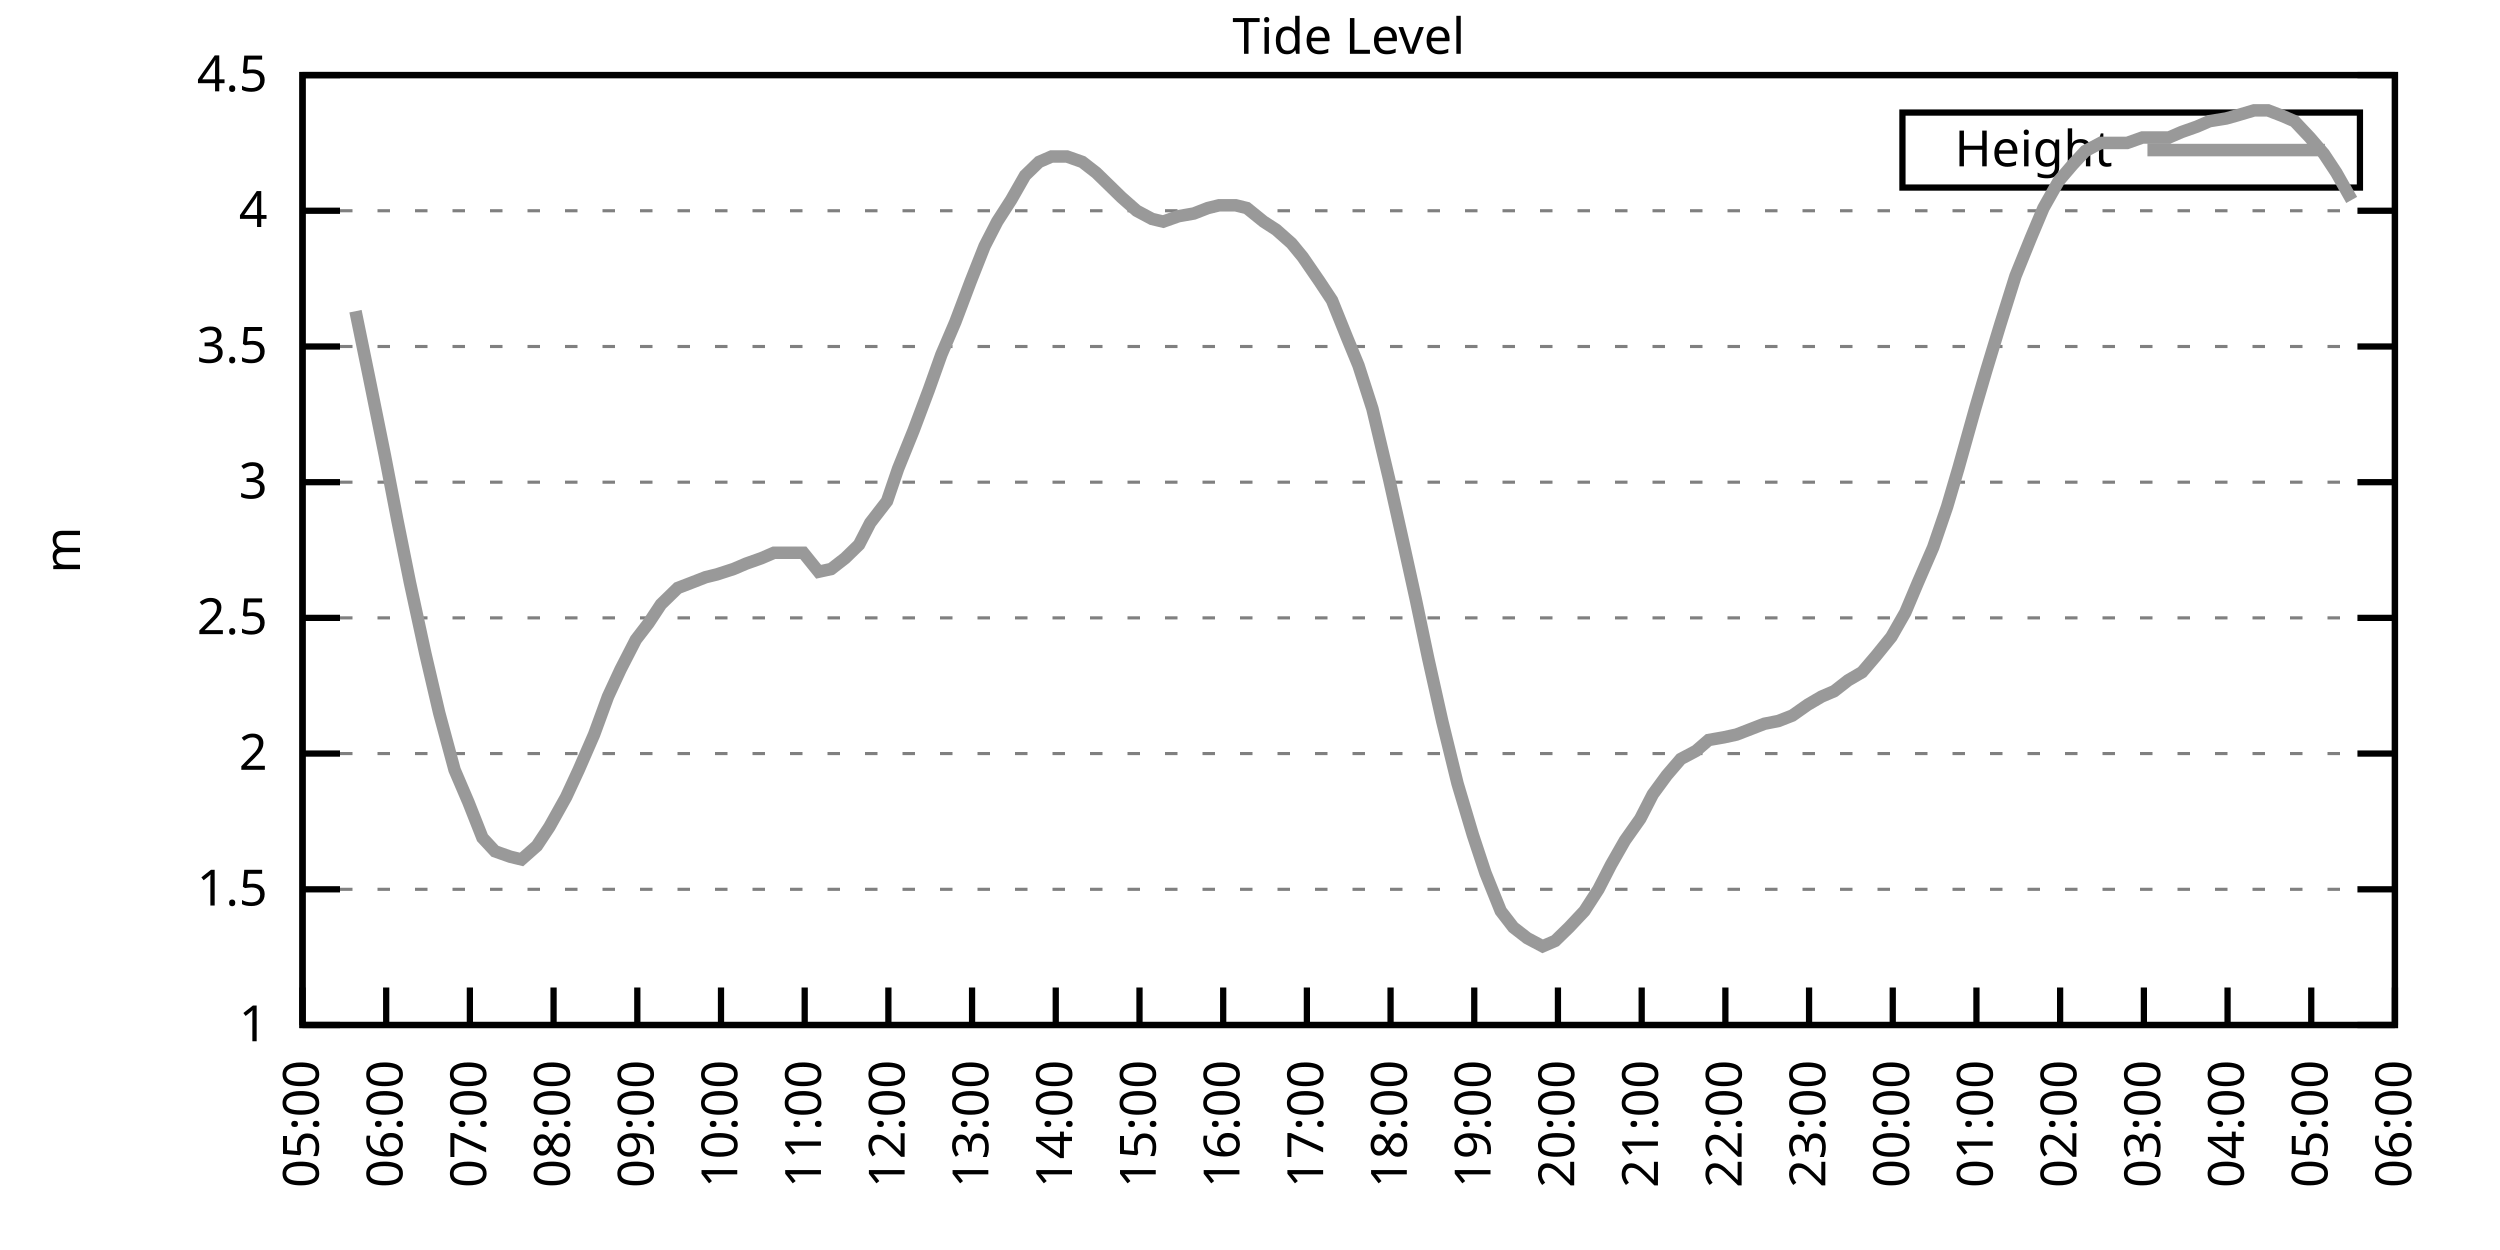
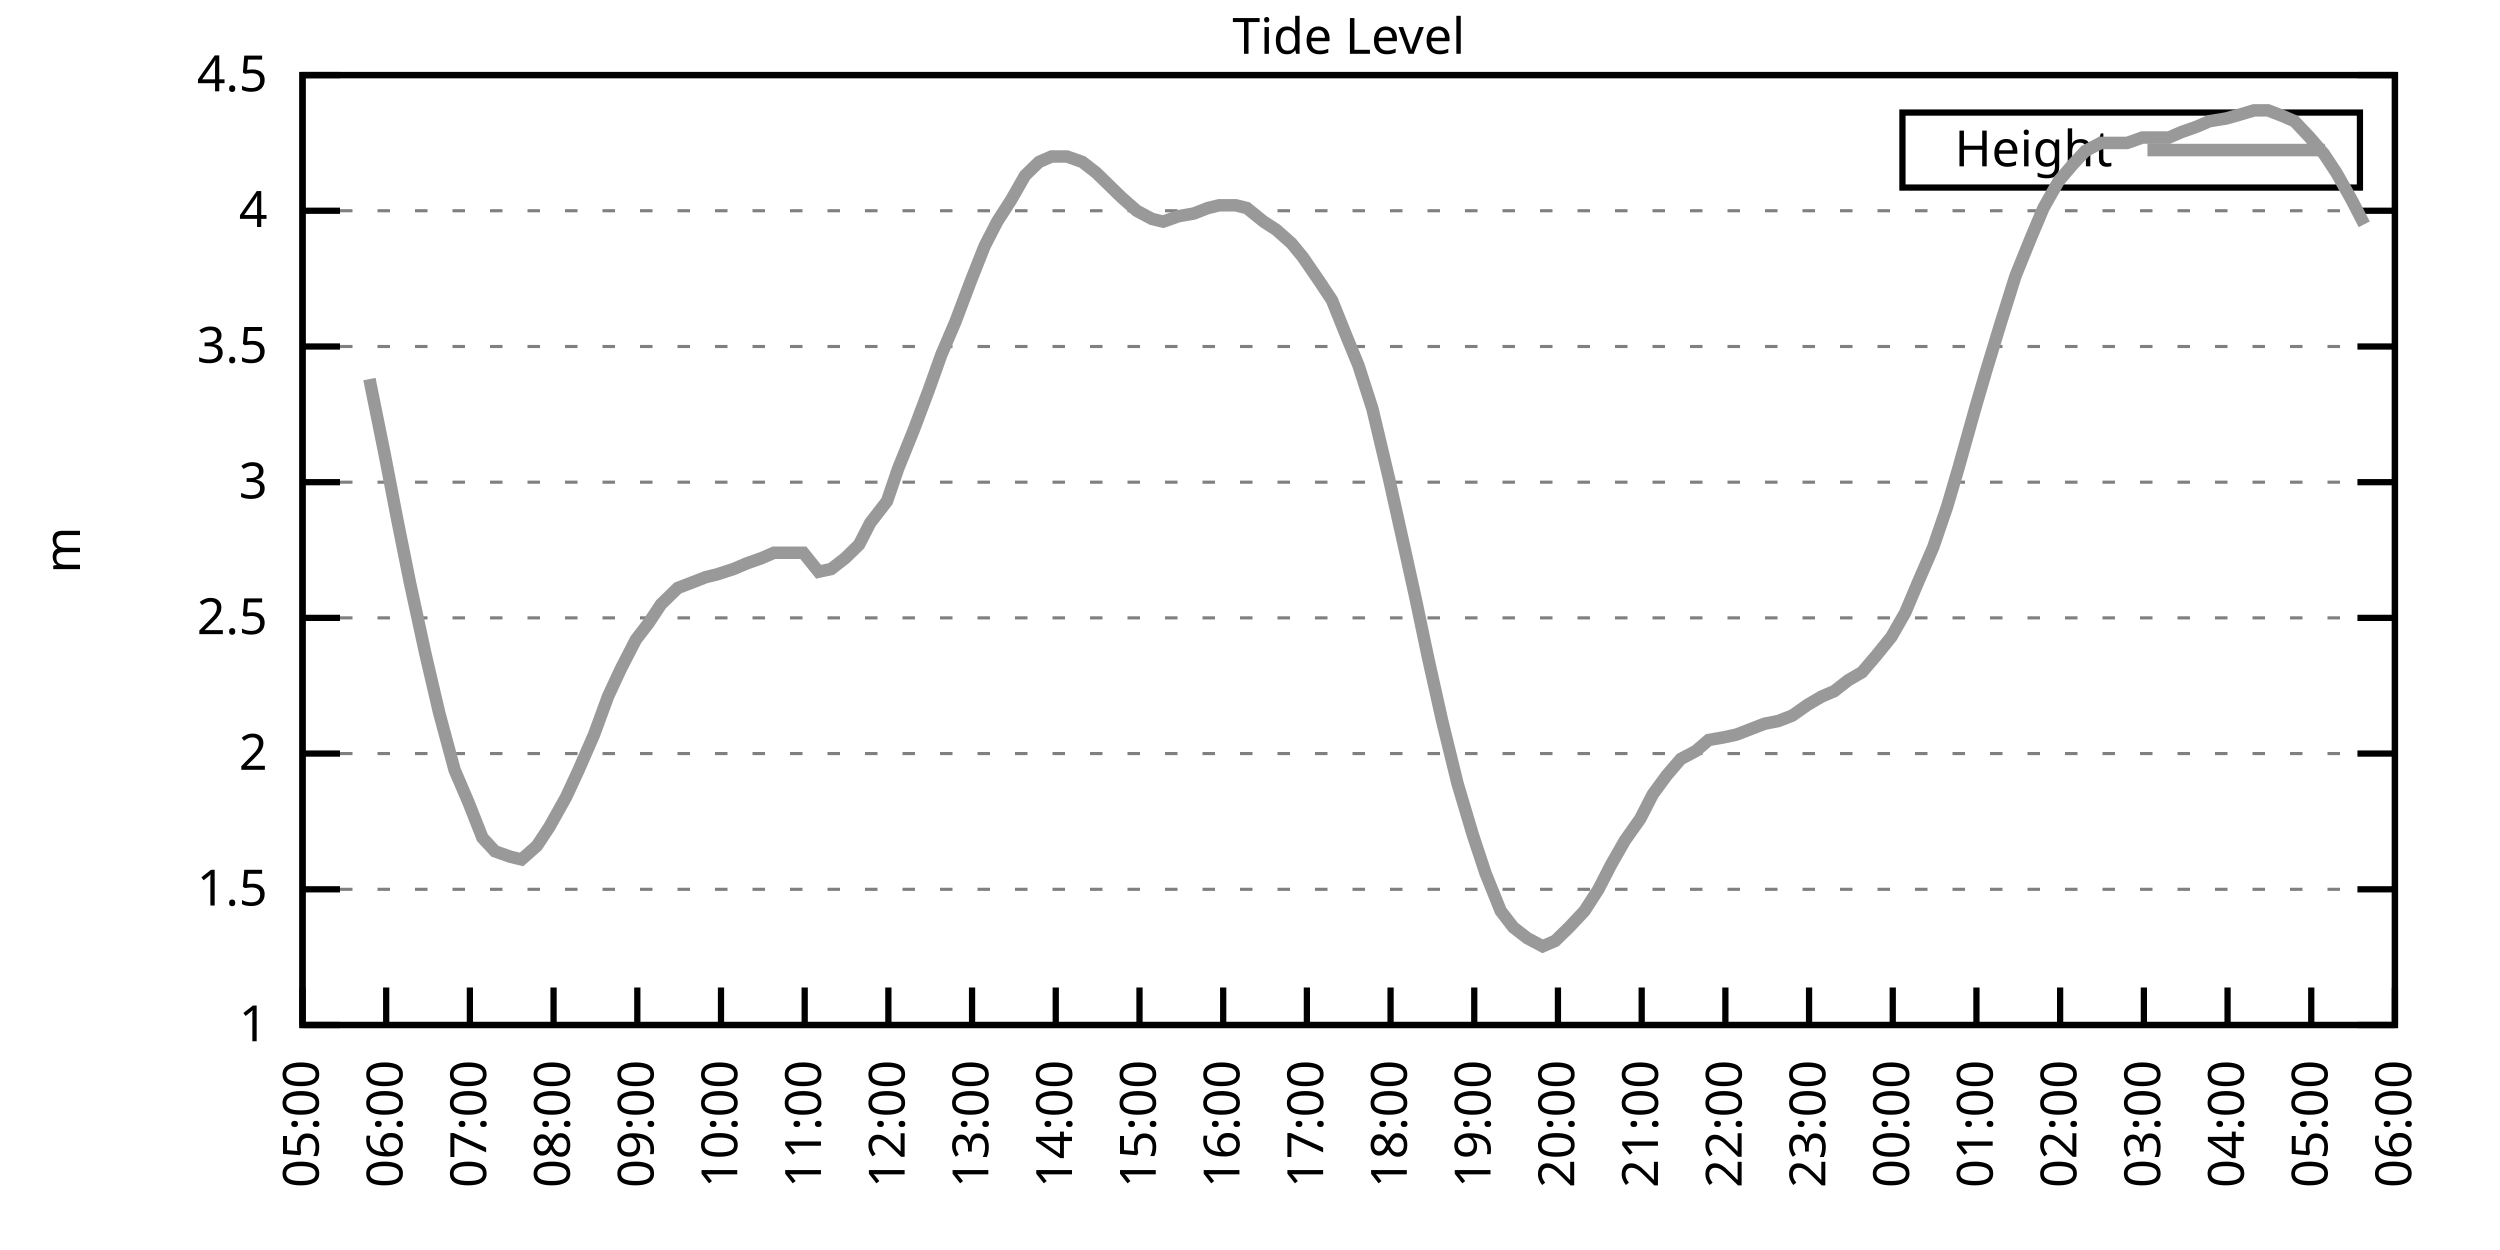
<svg xmlns="http://www.w3.org/2000/svg" xmlns:xlink="http://www.w3.org/1999/xlink" width="400" height="200" viewBox="0 0 400 200">
  <g id="gnuplot_canvas">
    <rect x="0" y="0" width="400" height="200" fill="none" />
    <defs>
      <circle id="gpDot" r="0.5" stroke-width="0.5" stroke="currentColor" />
      <path id="gpPt0" stroke-width="0.333" stroke="currentColor" d="M-1,0 h2 M0,-1 v2" />
      <path id="gpPt1" stroke-width="0.333" stroke="currentColor" d="M-1,-1 L1,1 M1,-1 L-1,1" />
      <path id="gpPt2" stroke-width="0.333" stroke="currentColor" d="M-1,0 L1,0 M0,-1 L0,1 M-1,-1 L1,1 M-1,1 L1,-1" />
      <rect id="gpPt3" stroke-width="0.333" stroke="currentColor" x="-1" y="-1" width="2" height="2" />
      <rect id="gpPt4" stroke-width="0.333" stroke="currentColor" fill="currentColor" x="-1" y="-1" width="2" height="2" />
      <circle id="gpPt5" stroke-width="0.333" stroke="currentColor" cx="0" cy="0" r="1" />
      <use xlink:href="#gpPt5" id="gpPt6" fill="currentColor" stroke="none" />
      <path id="gpPt7" stroke-width="0.333" stroke="currentColor" d="M0,-1.33 L-1.33,0.67 L1.33,0.67 z" />
      <use xlink:href="#gpPt7" id="gpPt8" fill="currentColor" stroke="none" />
      <use xlink:href="#gpPt7" id="gpPt9" stroke="currentColor" transform="rotate(180)" />
      <use xlink:href="#gpPt9" id="gpPt10" fill="currentColor" stroke="none" />
      <use xlink:href="#gpPt3" id="gpPt11" stroke="currentColor" transform="rotate(45)" />
      <use xlink:href="#gpPt11" id="gpPt12" fill="currentColor" stroke="none" />
      <path id="gpPt13" stroke-width="0.333" stroke="currentColor" d="M0,1.330 L1.265,0.411 L0.782,-1.067 L-0.782,-1.076 L-1.265,0.411 z" />
      <use xlink:href="#gpPt13" id="gpPt14" fill="currentColor" stroke="none" />
      <filter id="textbox" filterUnits="objectBoundingBox" x="0" y="0" height="1" width="1">
        <feFlood flood-color="white" flood-opacity="1" result="bgnd" />
        <feComposite in="SourceGraphic" in2="bgnd" operator="atop" />
      </filter>
      <filter id="greybox" filterUnits="objectBoundingBox" x="0" y="0" height="1" width="1">
        <feFlood flood-color="lightgrey" flood-opacity="1" result="grey" />
        <feComposite in="SourceGraphic" in2="grey" operator="atop" />
      </filter>
    </defs>
    <g fill="none" color="white" stroke="currentColor" stroke-width="1.00" stroke-linecap="butt" stroke-linejoin="miter">
</g>
    <g fill="none" color="black" stroke="currentColor" stroke-width="1.00" stroke-linecap="butt" stroke-linejoin="miter">
      <g stroke="none" shape-rendering="crispEdges">
        <polygon fill="rgb(255, 255, 255)" points="48.40,164.00 383.18,164.00 383.18,12.02 48.40,12.02 " />
      </g>
    </g>
    <g fill="none" color="black" stroke="currentColor" stroke-width="1.00" stroke-linecap="butt" stroke-linejoin="miter">
</g>
    <g fill="none" color="black" stroke="black" stroke-width="0.50" stroke-linecap="butt" stroke-linejoin="miter">
</g>
    <g fill="none" color="gray" stroke="currentColor" stroke-width="0.50" stroke-linecap="butt" stroke-linejoin="miter">
      <path stroke="gray" stroke-dasharray="2,4" class="gridline" d="M48.40,164.00 L383.19,164.00  " />
    </g>
    <g fill="none" color="gray" stroke="gray" stroke-width="1.00" stroke-linecap="butt" stroke-linejoin="miter">
</g>
    <g fill="none" color="black" stroke="currentColor" stroke-width="1.00" stroke-linecap="butt" stroke-linejoin="miter">
      <path stroke="black" d="M48.40,164.00 L54.40,164.00 M383.19,164.00 L377.19,164.00  " />
      <g transform="translate(42.80,166.60)" stroke="none" fill="black" font-family="Sans" font-size="8.00" text-anchor="end">
        <text>
          <tspan font-family="Sans"> 1</tspan>
        </text>
      </g>
    </g>
    <g fill="none" color="black" stroke="currentColor" stroke-width="1.00" stroke-linecap="butt" stroke-linejoin="miter">
</g>
    <g fill="none" color="black" stroke="black" stroke-width="0.50" stroke-linecap="butt" stroke-linejoin="miter">
</g>
    <g fill="none" color="gray" stroke="currentColor" stroke-width="0.50" stroke-linecap="butt" stroke-linejoin="miter">
      <path stroke="gray" stroke-dasharray="2,4" class="gridline" d="M48.40,142.29 L383.19,142.29  " />
    </g>
    <g fill="none" color="gray" stroke="gray" stroke-width="1.00" stroke-linecap="butt" stroke-linejoin="miter">
</g>
    <g fill="none" color="black" stroke="currentColor" stroke-width="1.00" stroke-linecap="butt" stroke-linejoin="miter">
      <path stroke="black" d="M48.40,142.29 L54.40,142.29 M383.19,142.29 L377.19,142.29  " />
      <g transform="translate(42.80,144.89)" stroke="none" fill="black" font-family="Sans" font-size="8.00" text-anchor="end">
        <text>
          <tspan font-family="Sans"> 1.5</tspan>
        </text>
      </g>
    </g>
    <g fill="none" color="black" stroke="currentColor" stroke-width="1.00" stroke-linecap="butt" stroke-linejoin="miter">
</g>
    <g fill="none" color="black" stroke="black" stroke-width="0.50" stroke-linecap="butt" stroke-linejoin="miter">
</g>
    <g fill="none" color="gray" stroke="currentColor" stroke-width="0.50" stroke-linecap="butt" stroke-linejoin="miter">
      <path stroke="gray" stroke-dasharray="2,4" class="gridline" d="M48.40,120.57 L383.19,120.57  " />
    </g>
    <g fill="none" color="gray" stroke="gray" stroke-width="1.00" stroke-linecap="butt" stroke-linejoin="miter">
</g>
    <g fill="none" color="black" stroke="currentColor" stroke-width="1.00" stroke-linecap="butt" stroke-linejoin="miter">
      <path stroke="black" d="M48.40,120.57 L54.40,120.57 M383.19,120.57 L377.19,120.57  " />
      <g transform="translate(42.80,123.17)" stroke="none" fill="black" font-family="Sans" font-size="8.00" text-anchor="end">
        <text>
          <tspan font-family="Sans"> 2</tspan>
        </text>
      </g>
    </g>
    <g fill="none" color="black" stroke="currentColor" stroke-width="1.00" stroke-linecap="butt" stroke-linejoin="miter">
</g>
    <g fill="none" color="black" stroke="black" stroke-width="0.50" stroke-linecap="butt" stroke-linejoin="miter">
</g>
    <g fill="none" color="gray" stroke="currentColor" stroke-width="0.50" stroke-linecap="butt" stroke-linejoin="miter">
      <path stroke="gray" stroke-dasharray="2,4" class="gridline" d="M48.40,98.86 L383.19,98.86  " />
    </g>
    <g fill="none" color="gray" stroke="gray" stroke-width="1.00" stroke-linecap="butt" stroke-linejoin="miter">
</g>
    <g fill="none" color="black" stroke="currentColor" stroke-width="1.00" stroke-linecap="butt" stroke-linejoin="miter">
      <path stroke="black" d="M48.40,98.86 L54.40,98.86 M383.19,98.86 L377.19,98.86  " />
      <g transform="translate(42.80,101.46)" stroke="none" fill="black" font-family="Sans" font-size="8.00" text-anchor="end">
        <text>
          <tspan font-family="Sans"> 2.5</tspan>
        </text>
      </g>
    </g>
    <g fill="none" color="black" stroke="currentColor" stroke-width="1.00" stroke-linecap="butt" stroke-linejoin="miter">
</g>
    <g fill="none" color="black" stroke="black" stroke-width="0.50" stroke-linecap="butt" stroke-linejoin="miter">
</g>
    <g fill="none" color="gray" stroke="currentColor" stroke-width="0.50" stroke-linecap="butt" stroke-linejoin="miter">
      <path stroke="gray" stroke-dasharray="2,4" class="gridline" d="M48.40,77.15 L383.19,77.15  " />
    </g>
    <g fill="none" color="gray" stroke="gray" stroke-width="1.00" stroke-linecap="butt" stroke-linejoin="miter">
</g>
    <g fill="none" color="black" stroke="currentColor" stroke-width="1.00" stroke-linecap="butt" stroke-linejoin="miter">
      <path stroke="black" d="M48.40,77.15 L54.40,77.15 M383.19,77.15 L377.19,77.15  " />
      <g transform="translate(42.80,79.75)" stroke="none" fill="black" font-family="Sans" font-size="8.00" text-anchor="end">
        <text>
          <tspan font-family="Sans"> 3</tspan>
        </text>
      </g>
    </g>
    <g fill="none" color="black" stroke="currentColor" stroke-width="1.00" stroke-linecap="butt" stroke-linejoin="miter">
</g>
    <g fill="none" color="black" stroke="black" stroke-width="0.50" stroke-linecap="butt" stroke-linejoin="miter">
</g>
    <g fill="none" color="gray" stroke="currentColor" stroke-width="0.50" stroke-linecap="butt" stroke-linejoin="miter">
      <path stroke="gray" stroke-dasharray="2,4" class="gridline" d="M48.40,55.44 L383.19,55.44  " />
    </g>
    <g fill="none" color="gray" stroke="gray" stroke-width="1.00" stroke-linecap="butt" stroke-linejoin="miter">
</g>
    <g fill="none" color="black" stroke="currentColor" stroke-width="1.00" stroke-linecap="butt" stroke-linejoin="miter">
      <path stroke="black" d="M48.40,55.44 L54.40,55.44 M383.19,55.44 L377.19,55.44  " />
      <g transform="translate(42.80,58.04)" stroke="none" fill="black" font-family="Sans" font-size="8.00" text-anchor="end">
        <text>
          <tspan font-family="Sans"> 3.5</tspan>
        </text>
      </g>
    </g>
    <g fill="none" color="black" stroke="currentColor" stroke-width="1.00" stroke-linecap="butt" stroke-linejoin="miter">
</g>
    <g fill="none" color="black" stroke="black" stroke-width="0.50" stroke-linecap="butt" stroke-linejoin="miter">
</g>
    <g fill="none" color="gray" stroke="currentColor" stroke-width="0.50" stroke-linecap="butt" stroke-linejoin="miter">
      <path stroke="gray" stroke-dasharray="2,4" class="gridline" d="M48.40,33.72 L383.19,33.72  " />
    </g>
    <g fill="none" color="gray" stroke="gray" stroke-width="1.00" stroke-linecap="butt" stroke-linejoin="miter">
</g>
    <g fill="none" color="black" stroke="currentColor" stroke-width="1.00" stroke-linecap="butt" stroke-linejoin="miter">
      <path stroke="black" d="M48.40,33.72 L54.40,33.72 M383.19,33.72 L377.19,33.72  " />
      <g transform="translate(42.80,36.32)" stroke="none" fill="black" font-family="Sans" font-size="8.00" text-anchor="end">
        <text>
          <tspan font-family="Sans"> 4</tspan>
        </text>
      </g>
    </g>
    <g fill="none" color="black" stroke="currentColor" stroke-width="1.00" stroke-linecap="butt" stroke-linejoin="miter">
</g>
    <g fill="none" color="black" stroke="black" stroke-width="0.50" stroke-linecap="butt" stroke-linejoin="miter">
</g>
    <g fill="none" color="gray" stroke="currentColor" stroke-width="0.50" stroke-linecap="butt" stroke-linejoin="miter">
      <path stroke="gray" stroke-dasharray="2,4" class="gridline" d="M48.40,12.01 L383.19,12.01  " />
    </g>
    <g fill="none" color="gray" stroke="gray" stroke-width="1.00" stroke-linecap="butt" stroke-linejoin="miter">
</g>
    <g fill="none" color="black" stroke="currentColor" stroke-width="1.00" stroke-linecap="butt" stroke-linejoin="miter">
      <path stroke="black" d="M48.40,12.01 L54.40,12.01 M383.19,12.01 L377.19,12.01  " />
      <g transform="translate(42.80,14.61)" stroke="none" fill="black" font-family="Sans" font-size="8.00" text-anchor="end">
        <text>
          <tspan font-family="Sans"> 4.5</tspan>
        </text>
      </g>
    </g>
    <g fill="none" color="black" stroke="currentColor" stroke-width="1.00" stroke-linecap="butt" stroke-linejoin="miter">
      <path stroke="black" d="M48.40,164.00 L48.40,158.00  " />
      <g transform="translate(51.00,169.60) rotate(270.00)" stroke="none" fill="black" font-family="Sans" font-size="8.00" text-anchor="end">
        <text>
          <tspan font-family="Sans">05:00</tspan>
        </text>
      </g>
    </g>
    <g fill="none" color="black" stroke="currentColor" stroke-width="1.00" stroke-linecap="butt" stroke-linejoin="miter">
      <path stroke="black" d="M61.79,164.00 L61.79,158.00  " />
      <g transform="translate(64.39,169.60) rotate(270.00)" stroke="none" fill="black" font-family="Sans" font-size="8.00" text-anchor="end">
        <text>
          <tspan font-family="Sans">06:00</tspan>
        </text>
      </g>
    </g>
    <g fill="none" color="black" stroke="currentColor" stroke-width="1.00" stroke-linecap="butt" stroke-linejoin="miter">
      <path stroke="black" d="M75.18,164.00 L75.18,158.00  " />
      <g transform="translate(77.78,169.60) rotate(270.00)" stroke="none" fill="black" font-family="Sans" font-size="8.00" text-anchor="end">
        <text>
          <tspan font-family="Sans">07:00</tspan>
        </text>
      </g>
    </g>
    <g fill="none" color="black" stroke="currentColor" stroke-width="1.00" stroke-linecap="butt" stroke-linejoin="miter">
      <path stroke="black" d="M88.57,164.00 L88.57,158.00  " />
      <g transform="translate(91.17,169.60) rotate(270.00)" stroke="none" fill="black" font-family="Sans" font-size="8.00" text-anchor="end">
        <text>
          <tspan font-family="Sans">08:00</tspan>
        </text>
      </g>
    </g>
    <g fill="none" color="black" stroke="currentColor" stroke-width="1.00" stroke-linecap="butt" stroke-linejoin="miter">
      <path stroke="black" d="M101.97,164.00 L101.97,158.00  " />
      <g transform="translate(104.57,169.60) rotate(270.00)" stroke="none" fill="black" font-family="Sans" font-size="8.00" text-anchor="end">
        <text>
          <tspan font-family="Sans">09:00</tspan>
        </text>
      </g>
    </g>
    <g fill="none" color="black" stroke="currentColor" stroke-width="1.00" stroke-linecap="butt" stroke-linejoin="miter">
      <path stroke="black" d="M115.36,164.00 L115.36,158.00  " />
      <g transform="translate(117.96,169.60) rotate(270.00)" stroke="none" fill="black" font-family="Sans" font-size="8.00" text-anchor="end">
        <text>
          <tspan font-family="Sans">10:00</tspan>
        </text>
      </g>
    </g>
    <g fill="none" color="black" stroke="currentColor" stroke-width="1.00" stroke-linecap="butt" stroke-linejoin="miter">
      <path stroke="black" d="M128.75,164.00 L128.75,158.00  " />
      <g transform="translate(131.35,169.60) rotate(270.00)" stroke="none" fill="black" font-family="Sans" font-size="8.00" text-anchor="end">
        <text>
          <tspan font-family="Sans">11:00</tspan>
        </text>
      </g>
    </g>
    <g fill="none" color="black" stroke="currentColor" stroke-width="1.00" stroke-linecap="butt" stroke-linejoin="miter">
      <path stroke="black" d="M142.14,164.00 L142.14,158.00  " />
      <g transform="translate(144.74,169.60) rotate(270.00)" stroke="none" fill="black" font-family="Sans" font-size="8.00" text-anchor="end">
        <text>
          <tspan font-family="Sans">12:00</tspan>
        </text>
      </g>
    </g>
    <g fill="none" color="black" stroke="currentColor" stroke-width="1.00" stroke-linecap="butt" stroke-linejoin="miter">
      <path stroke="black" d="M155.53,164.00 L155.53,158.00  " />
      <g transform="translate(158.13,169.60) rotate(270.00)" stroke="none" fill="black" font-family="Sans" font-size="8.00" text-anchor="end">
        <text>
          <tspan font-family="Sans">13:00</tspan>
        </text>
      </g>
    </g>
    <g fill="none" color="black" stroke="currentColor" stroke-width="1.00" stroke-linecap="butt" stroke-linejoin="miter">
      <path stroke="black" d="M168.92,164.00 L168.92,158.00  " />
      <g transform="translate(171.52,169.60) rotate(270.00)" stroke="none" fill="black" font-family="Sans" font-size="8.00" text-anchor="end">
        <text>
          <tspan font-family="Sans">14:00</tspan>
        </text>
      </g>
    </g>
    <g fill="none" color="black" stroke="currentColor" stroke-width="1.00" stroke-linecap="butt" stroke-linejoin="miter">
      <path stroke="black" d="M182.32,164.00 L182.32,158.00  " />
      <g transform="translate(184.92,169.60) rotate(270.00)" stroke="none" fill="black" font-family="Sans" font-size="8.00" text-anchor="end">
        <text>
          <tspan font-family="Sans">15:00</tspan>
        </text>
      </g>
    </g>
    <g fill="none" color="black" stroke="currentColor" stroke-width="1.00" stroke-linecap="butt" stroke-linejoin="miter">
      <path stroke="black" d="M195.71,164.00 L195.71,158.00  " />
      <g transform="translate(198.31,169.60) rotate(270.00)" stroke="none" fill="black" font-family="Sans" font-size="8.00" text-anchor="end">
        <text>
          <tspan font-family="Sans">16:00</tspan>
        </text>
      </g>
    </g>
    <g fill="none" color="black" stroke="currentColor" stroke-width="1.00" stroke-linecap="butt" stroke-linejoin="miter">
      <path stroke="black" d="M209.10,164.00 L209.10,158.00  " />
      <g transform="translate(211.70,169.60) rotate(270.00)" stroke="none" fill="black" font-family="Sans" font-size="8.00" text-anchor="end">
        <text>
          <tspan font-family="Sans">17:00</tspan>
        </text>
      </g>
    </g>
    <g fill="none" color="black" stroke="currentColor" stroke-width="1.00" stroke-linecap="butt" stroke-linejoin="miter">
      <path stroke="black" d="M222.49,164.00 L222.49,158.00  " />
      <g transform="translate(225.09,169.60) rotate(270.00)" stroke="none" fill="black" font-family="Sans" font-size="8.00" text-anchor="end">
        <text>
          <tspan font-family="Sans">18:00</tspan>
        </text>
      </g>
    </g>
    <g fill="none" color="black" stroke="currentColor" stroke-width="1.00" stroke-linecap="butt" stroke-linejoin="miter">
      <path stroke="black" d="M235.88,164.00 L235.88,158.00  " />
      <g transform="translate(238.48,169.60) rotate(270.00)" stroke="none" fill="black" font-family="Sans" font-size="8.00" text-anchor="end">
        <text>
          <tspan font-family="Sans">19:00</tspan>
        </text>
      </g>
    </g>
    <g fill="none" color="black" stroke="currentColor" stroke-width="1.00" stroke-linecap="butt" stroke-linejoin="miter">
      <path stroke="black" d="M249.27,164.00 L249.27,158.00  " />
      <g transform="translate(251.87,169.60) rotate(270.00)" stroke="none" fill="black" font-family="Sans" font-size="8.00" text-anchor="end">
        <text>
          <tspan font-family="Sans">20:00</tspan>
        </text>
      </g>
    </g>
    <g fill="none" color="black" stroke="currentColor" stroke-width="1.00" stroke-linecap="butt" stroke-linejoin="miter">
      <path stroke="black" d="M262.67,164.00 L262.67,158.00  " />
      <g transform="translate(265.27,169.60) rotate(270.00)" stroke="none" fill="black" font-family="Sans" font-size="8.00" text-anchor="end">
        <text>
          <tspan font-family="Sans">21:00</tspan>
        </text>
      </g>
    </g>
    <g fill="none" color="black" stroke="currentColor" stroke-width="1.00" stroke-linecap="butt" stroke-linejoin="miter">
      <path stroke="black" d="M276.06,164.00 L276.06,158.00  " />
      <g transform="translate(278.66,169.60) rotate(270.00)" stroke="none" fill="black" font-family="Sans" font-size="8.00" text-anchor="end">
        <text>
          <tspan font-family="Sans">22:00</tspan>
        </text>
      </g>
    </g>
    <g fill="none" color="black" stroke="currentColor" stroke-width="1.00" stroke-linecap="butt" stroke-linejoin="miter">
      <path stroke="black" d="M289.45,164.00 L289.45,158.00  " />
      <g transform="translate(292.05,169.60) rotate(270.00)" stroke="none" fill="black" font-family="Sans" font-size="8.00" text-anchor="end">
        <text>
          <tspan font-family="Sans">23:00</tspan>
        </text>
      </g>
    </g>
    <g fill="none" color="black" stroke="currentColor" stroke-width="1.00" stroke-linecap="butt" stroke-linejoin="miter">
      <path stroke="black" d="M302.84,164.00 L302.84,158.00  " />
      <g transform="translate(305.44,169.60) rotate(270.00)" stroke="none" fill="black" font-family="Sans" font-size="8.00" text-anchor="end">
        <text>
          <tspan font-family="Sans">00:00</tspan>
        </text>
      </g>
    </g>
    <g fill="none" color="black" stroke="currentColor" stroke-width="1.00" stroke-linecap="butt" stroke-linejoin="miter">
      <path stroke="black" d="M316.23,164.00 L316.23,158.00  " />
      <g transform="translate(318.83,169.60) rotate(270.00)" stroke="none" fill="black" font-family="Sans" font-size="8.00" text-anchor="end">
        <text>
          <tspan font-family="Sans">01:00</tspan>
        </text>
      </g>
    </g>
    <g fill="none" color="black" stroke="currentColor" stroke-width="1.00" stroke-linecap="butt" stroke-linejoin="miter">
      <path stroke="black" d="M329.62,164.00 L329.62,158.00  " />
      <g transform="translate(332.22,169.60) rotate(270.00)" stroke="none" fill="black" font-family="Sans" font-size="8.00" text-anchor="end">
        <text>
          <tspan font-family="Sans">02:00</tspan>
        </text>
      </g>
    </g>
    <g fill="none" color="black" stroke="currentColor" stroke-width="1.00" stroke-linecap="butt" stroke-linejoin="miter">
      <path stroke="black" d="M343.02,164.00 L343.02,158.00  " />
      <g transform="translate(345.62,169.60) rotate(270.00)" stroke="none" fill="black" font-family="Sans" font-size="8.00" text-anchor="end">
        <text>
          <tspan font-family="Sans">03:00</tspan>
        </text>
      </g>
    </g>
    <g fill="none" color="black" stroke="currentColor" stroke-width="1.00" stroke-linecap="butt" stroke-linejoin="miter">
      <path stroke="black" d="M356.41,164.00 L356.41,158.00  " />
      <g transform="translate(359.01,169.60) rotate(270.00)" stroke="none" fill="black" font-family="Sans" font-size="8.00" text-anchor="end">
        <text>
          <tspan font-family="Sans">04:00</tspan>
        </text>
      </g>
    </g>
    <g fill="none" color="black" stroke="currentColor" stroke-width="1.00" stroke-linecap="butt" stroke-linejoin="miter">
      <path stroke="black" d="M369.80,164.00 L369.80,158.00  " />
      <g transform="translate(372.40,169.60) rotate(270.00)" stroke="none" fill="black" font-family="Sans" font-size="8.00" text-anchor="end">
        <text>
          <tspan font-family="Sans">05:00</tspan>
        </text>
      </g>
    </g>
    <g fill="none" color="black" stroke="currentColor" stroke-width="1.00" stroke-linecap="butt" stroke-linejoin="miter">
      <path stroke="black" d="M383.19,164.00 L383.19,158.00  " />
      <g transform="translate(385.79,169.60) rotate(270.00)" stroke="none" fill="black" font-family="Sans" font-size="8.00" text-anchor="end">
        <text>
          <tspan font-family="Sans">06:00</tspan>
        </text>
      </g>
    </g>
    <g fill="none" color="black" stroke="currentColor" stroke-width="1.00" stroke-linecap="butt" stroke-linejoin="miter">
</g>
    <g fill="none" color="black" stroke="currentColor" stroke-width="1.00" stroke-linecap="butt" stroke-linejoin="miter">
      <path stroke="black" d="M48.40,12.01 L48.40,164.00 L383.19,164.00 L383.19,12.01 L48.40,12.01 Z  " />
    </g>
    <g fill="none" color="black" stroke="currentColor" stroke-width="1.00" stroke-linecap="butt" stroke-linejoin="miter">
</g>
    <g fill="none" color="black" stroke="currentColor" stroke-width="1.00" stroke-linecap="butt" stroke-linejoin="miter">
      <path stroke="black" d="M304.39,30.01 L304.39,18.01 L377.59,18.01 L377.59,30.01 L304.39,30.01 Z  " />
    </g>
    <g id="Tide_level_plot_1">
      <g fill="none" color="white" stroke="black" stroke-width="2.00" stroke-linecap="butt" stroke-linejoin="miter">
</g>
      <g fill="none" color="black" stroke="currentColor" stroke-width="2.00" stroke-linecap="butt" stroke-linejoin="miter">
        <g transform="translate(337.99,26.61)" stroke="none" fill="black" font-family="Sans" font-size="8.00" text-anchor="end">
          <text>
            <tspan font-family="Sans">Height</tspan>
          </text>
        </g>
      </g>
      <g fill="none" color="black" stroke="currentColor" stroke-width="2.00" stroke-linecap="butt" stroke-linejoin="miter">
-         <path stroke="rgb(153, 153, 153)" d="M343.59,24.01 L371.99,24.01 M56.88,49.79 L59.11,60.65 L61.57,72.81 L63.58,83.23 L65.59,93.22 L68.04,104.51   L70.27,114.06 L72.73,123.18 L74.96,128.39 L77.19,134.04 L79.20,136.21 L81.66,137.08 L83.44,137.51 L85.90,135.34   L87.91,132.30 L90.58,127.52 L92.59,123.18 L95.05,117.53 L97.28,111.45 L99.29,107.11 L101.74,102.34 L103.75,99.73   L105.76,96.69 L108.44,94.08 L110.67,93.22 L112.90,92.35 L114.69,91.91 L117.37,91.04 L119.38,90.18 L121.83,89.31   L123.84,88.44 L125.85,88.44 L128.53,88.44 L130.98,91.48 L132.99,91.04 L135.22,89.31 L137.45,87.14 L139.24,83.66   L141.92,80.19 L143.70,74.98 L146.16,68.90 L148.61,62.38 L150.62,56.74 L152.85,51.53 L155.31,45.01 L157.54,39.37   L159.55,35.46 L161.78,31.99 L164.01,28.08 L166.25,25.91 L168.25,25.04 L170.71,25.04 L173.17,25.91 L175.40,27.64   L177.63,29.81 L179.41,31.55 L181.87,33.72 L184.32,35.03 L186.11,35.46 L188.57,34.59 L191.02,34.16 L193.25,33.29   L195.04,32.85 L197.72,32.85 L199.50,33.29 L202.18,35.46 L204.19,36.76 L206.64,38.93 L208.43,41.11 L211.11,45.01   L213.12,48.05 L215.57,54.13 L217.36,58.48 L219.59,65.42 L222.27,76.71 L224.50,86.70 L226.51,95.82 L228.52,105.38   L230.75,115.36 L233.20,125.35 L235.66,133.60 L237.67,139.68 L240.12,145.76 L242.13,148.37 L244.36,150.10 L246.82,151.41   L248.83,150.54 L251.06,148.37 L253.51,145.76 L255.75,142.29 L257.76,138.38 L259.99,134.47 L262.44,131.00 L264.45,127.09   L266.68,124.05 L268.92,121.44 L271.37,120.14 L273.38,118.40 L275.83,117.97 L277.84,117.53 L280.07,116.67 L282.31,115.80   L284.54,115.36 L286.77,114.49 L289.23,112.76 L291.46,111.45 L293.47,110.59 L295.70,108.85 L297.93,107.55 L300.16,104.94   L302.62,101.90 L304.85,97.99 L306.86,93.22 L309.31,87.57 L311.54,81.06 L313.33,74.98 L316.01,65.42 L317.79,59.34   L320.03,51.96 L322.48,44.15 L324.94,38.07 L326.95,33.29 L329.40,28.95 L331.63,26.34 L333.64,24.17 L336.10,22.87   L338.10,22.87 L340.34,22.87 L342.79,22.00 L344.13,22.00 L347.03,22.00 L349.04,21.13 L351.50,20.26 L353.51,19.39   L356.18,18.96 L357.75,18.52 L360.65,17.66 L362.88,17.66 L365.11,18.52 L367.12,19.39 L369.58,22.00 L371.81,24.60   L373.82,27.64 L376.27,31.99  " />
+         <path stroke="rgb(153, 153, 153)" d="M343.59,24.01 L371.99,24.01 M59.11,60.65 L61.57,72.81 L63.58,83.23 L65.59,93.22 L68.04,104.51 L70.27,114.06   L72.73,123.18 L74.96,128.39 L77.19,134.04 L79.20,136.21 L81.66,137.08 L83.44,137.51 L85.90,135.34 L87.91,132.30   L90.58,127.52 L92.59,123.18 L95.05,117.53 L97.28,111.45 L99.29,107.11 L101.74,102.34 L103.75,99.73 L105.76,96.69   L108.44,94.08 L110.67,93.22 L112.90,92.35 L114.69,91.91 L117.37,91.04 L119.38,90.18 L121.83,89.31 L123.84,88.44   L125.85,88.44 L128.53,88.44 L130.98,91.48 L132.99,91.04 L135.22,89.31 L137.45,87.14 L139.24,83.66 L141.92,80.19   L143.70,74.98 L146.16,68.90 L148.61,62.38 L150.62,56.74 L152.85,51.53 L155.31,45.01 L157.54,39.37 L159.55,35.46   L161.78,31.99 L164.01,28.08 L166.25,25.91 L168.25,25.04 L170.71,25.04 L173.17,25.91 L175.40,27.64 L177.63,29.81   L179.41,31.55 L181.87,33.72 L184.32,35.03 L186.11,35.46 L188.57,34.59 L191.02,34.16 L193.25,33.29 L195.04,32.85   L197.72,32.85 L199.50,33.29 L202.18,35.46 L204.19,36.76 L206.64,38.93 L208.43,41.11 L211.11,45.01 L213.12,48.05   L215.57,54.13 L217.36,58.48 L219.59,65.42 L222.27,76.71 L224.50,86.70 L226.51,95.82 L228.52,105.38 L230.75,115.36   L233.20,125.35 L235.66,133.60 L237.67,139.68 L240.12,145.76 L242.13,148.37 L244.36,150.10 L246.82,151.41 L248.83,150.54   L251.06,148.37 L253.51,145.76 L255.75,142.29 L257.76,138.38 L259.99,134.47 L262.44,131.00 L264.45,127.09 L266.68,124.05   L268.92,121.44 L271.37,120.14 L273.38,118.40 L275.83,117.97 L277.84,117.53 L280.07,116.67 L282.31,115.80 L284.54,115.36   L286.77,114.49 L289.23,112.76 L291.46,111.45 L293.47,110.59 L295.70,108.85 L297.93,107.55 L300.16,104.94 L302.62,101.90   L304.85,97.99 L306.86,93.22 L309.31,87.57 L311.54,81.06 L313.33,74.98 L316.01,65.42 L317.79,59.34 L320.03,51.96   L322.48,44.15 L324.94,38.07 L326.95,33.29 L329.40,28.95 L331.63,26.34 L333.64,24.17 L336.10,22.87 L338.10,22.87   L340.34,22.87 L342.79,22.00 L344.13,22.00 L347.03,22.00 L349.04,21.13 L351.50,20.26 L353.51,19.39 L356.18,18.96   L357.75,18.52 L360.65,17.66 L362.88,17.66 L365.11,18.52 L367.12,19.39 L369.58,22.00 L371.81,24.60 L373.82,27.64   L376.27,31.99 L378.28,35.89  " />
      </g>
    </g>
    <g fill="none" color="black" stroke="currentColor" stroke-width="2.00" stroke-linecap="butt" stroke-linejoin="miter">
</g>
    <g fill="none" color="black" stroke="black" stroke-width="1.00" stroke-linecap="butt" stroke-linejoin="miter">
</g>
    <g fill="none" color="black" stroke="currentColor" stroke-width="1.00" stroke-linecap="butt" stroke-linejoin="miter">
      <path stroke="black" d="M48.40,12.01 L48.40,164.00 L383.19,164.00 L383.19,12.01 L48.40,12.01 Z  " />
      <g transform="translate(12.80,88.01) rotate(270.00)" stroke="none" fill="black" font-family="Sans" font-size="8.00" text-anchor="middle">
        <text>
          <tspan font-family="Sans">m</tspan>
        </text>
      </g>
    </g>
    <g fill="none" color="black" stroke="currentColor" stroke-width="1.00" stroke-linecap="butt" stroke-linejoin="miter">
</g>
    <g fill="none" color="black" stroke="currentColor" stroke-width="1.00" stroke-linecap="butt" stroke-linejoin="miter">
      <g transform="translate(215.79,8.61)" stroke="none" fill="black" font-family="Sans" font-size="8.00" text-anchor="middle">
        <text>
          <tspan font-family="Sans">Tide Level</tspan>
        </text>
      </g>
    </g>
    <g fill="none" color="black" stroke="currentColor" stroke-width="1.00" stroke-linecap="butt" stroke-linejoin="miter">
</g>
  </g>
</svg>
